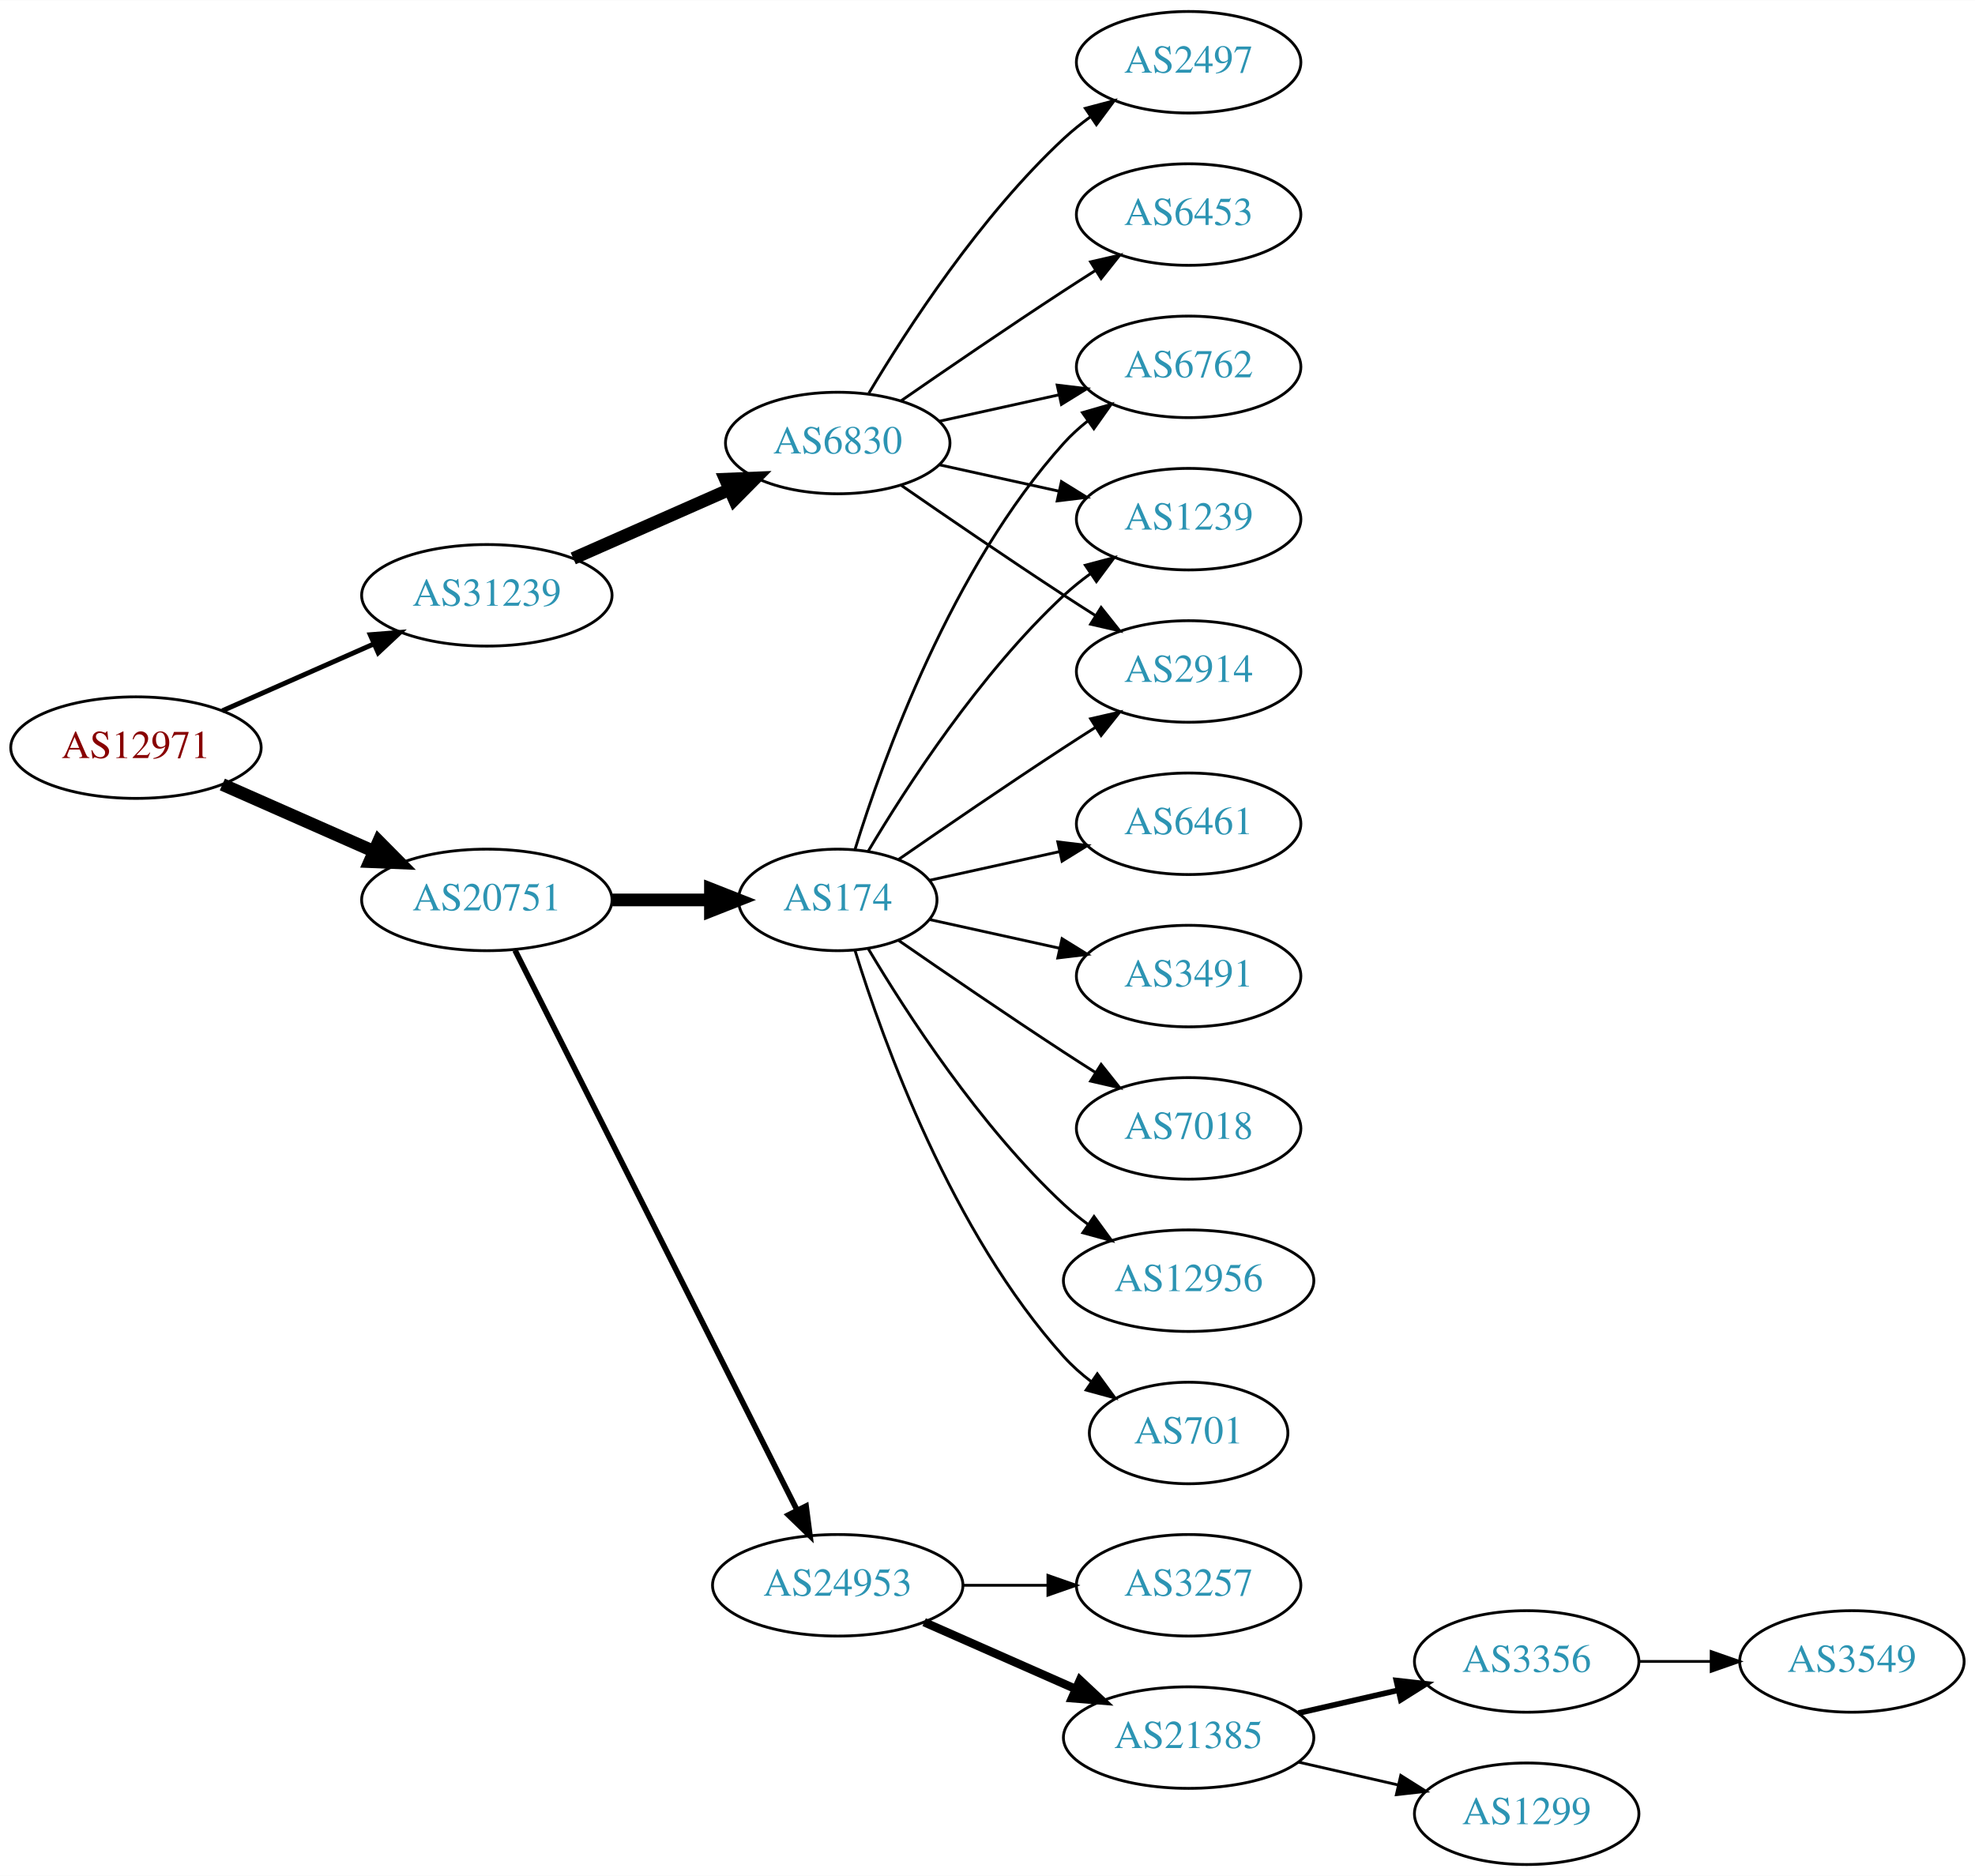
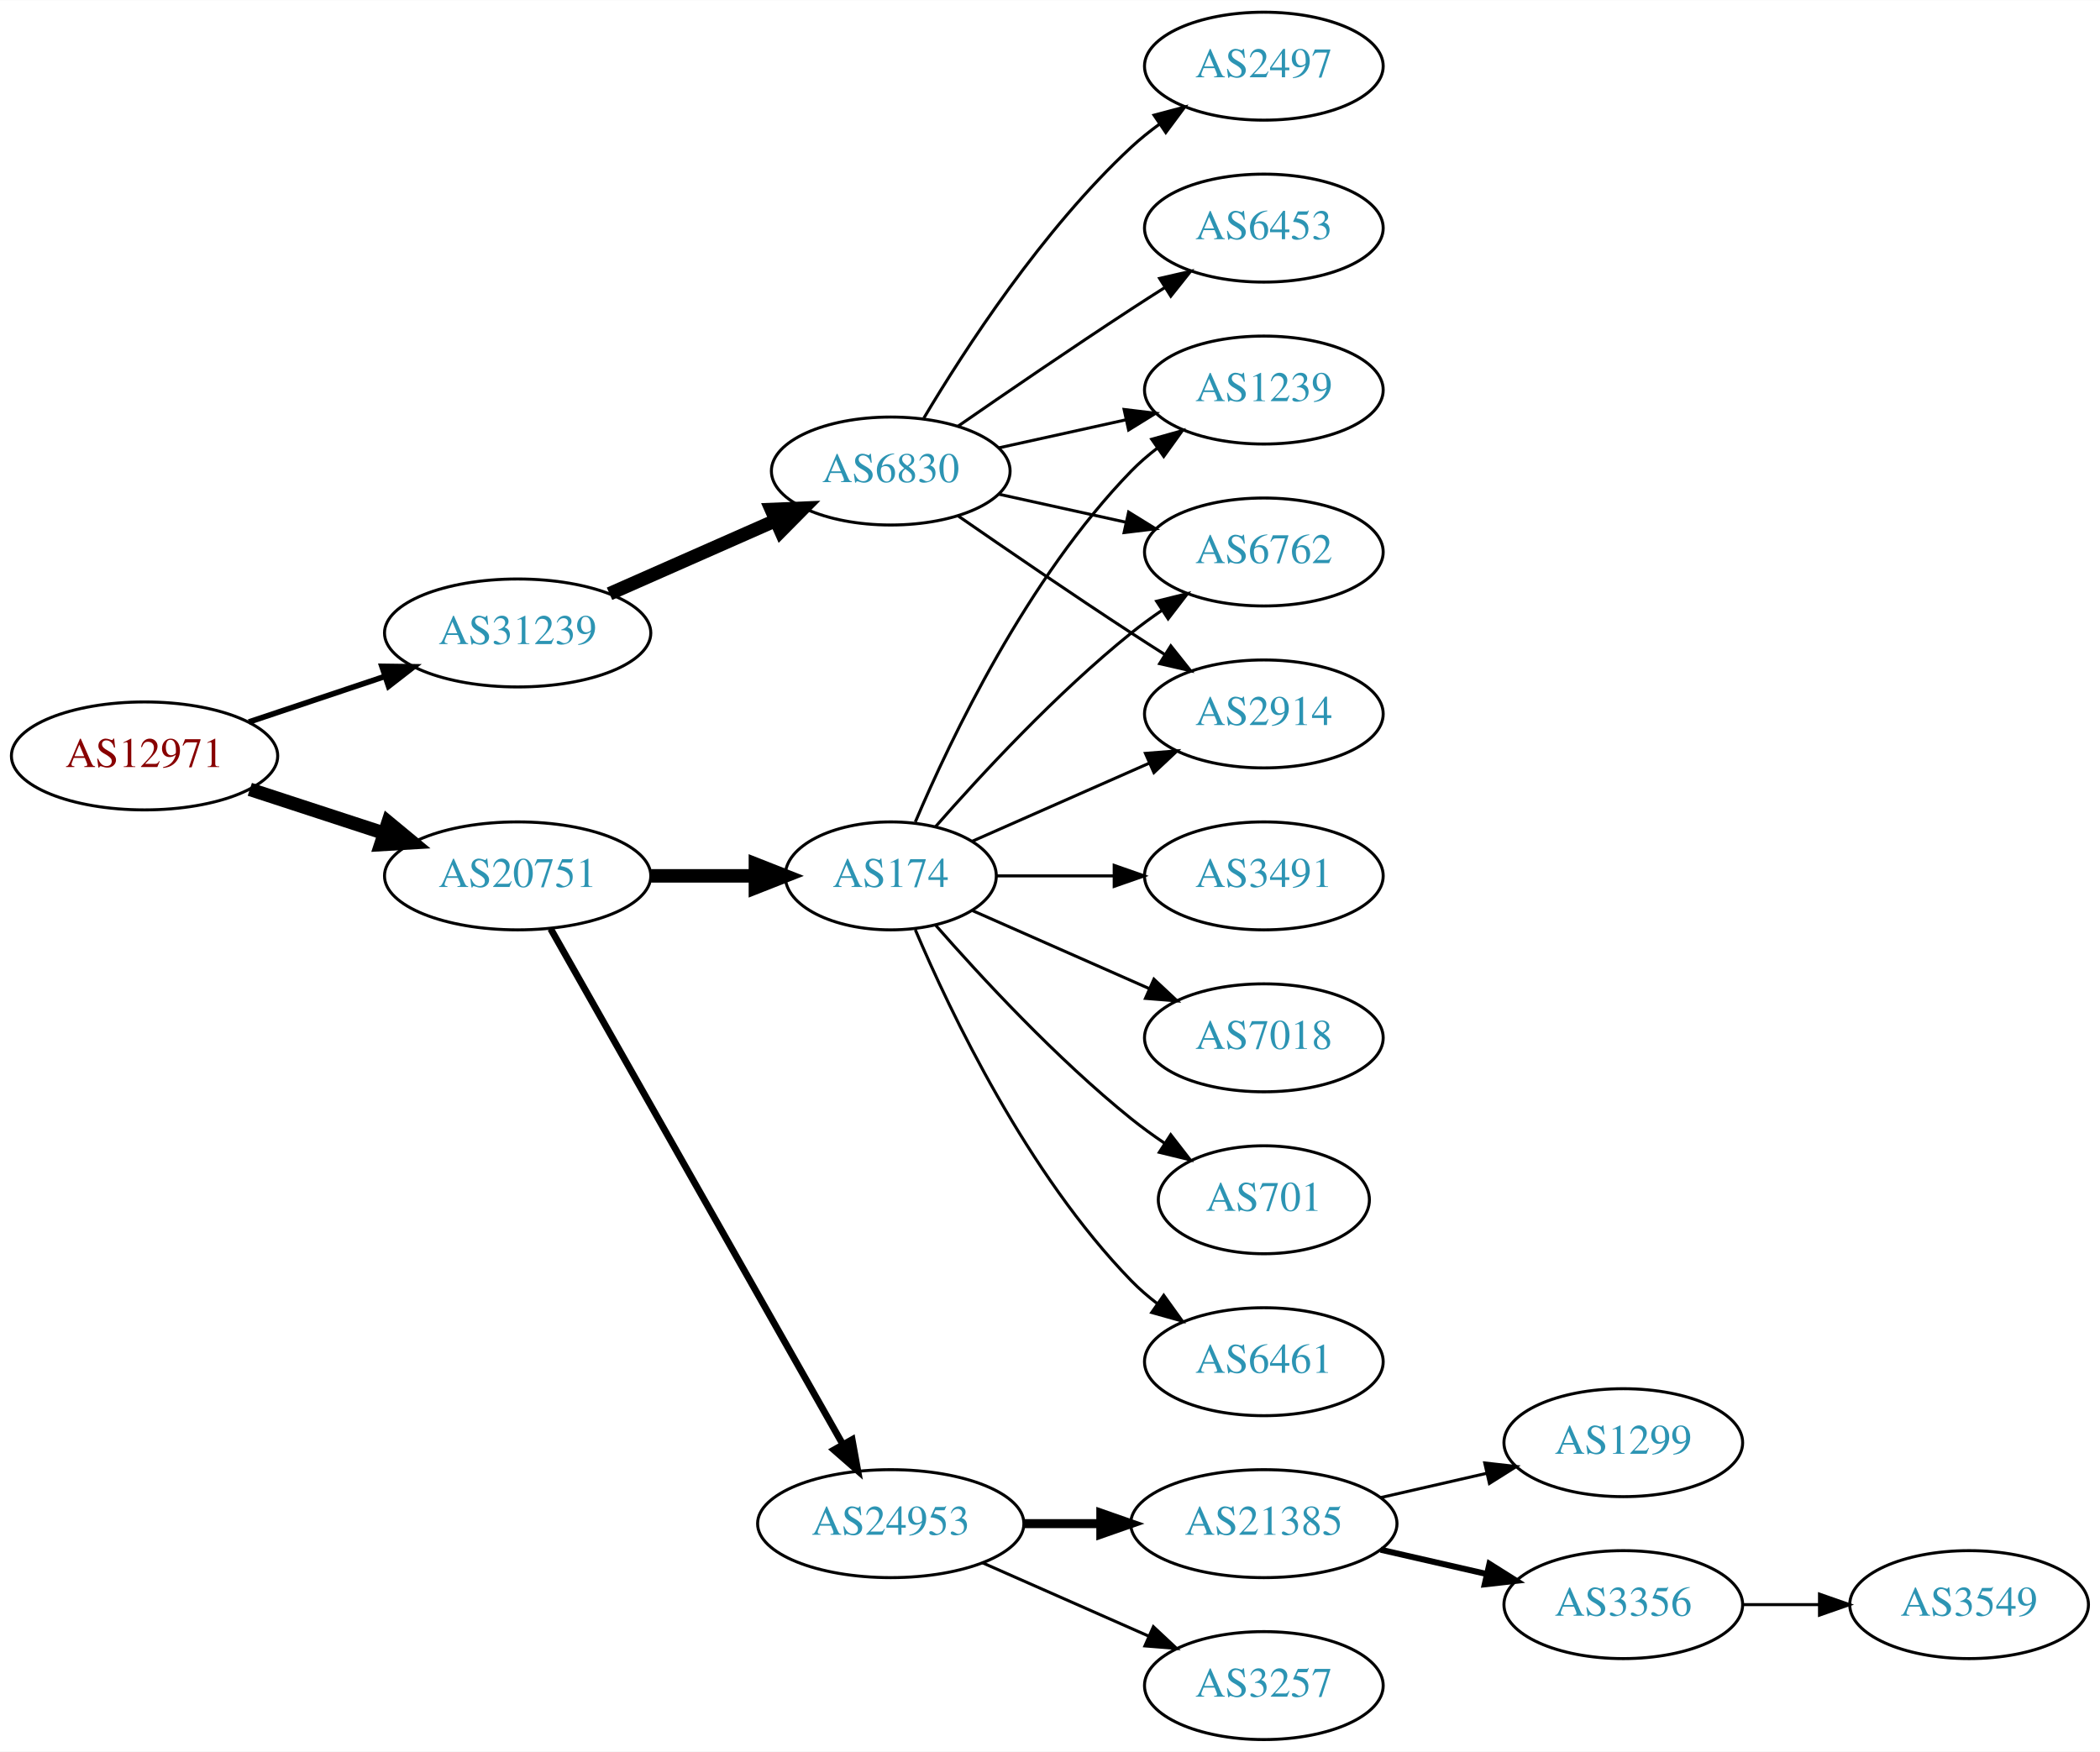
- <svg xmlns="http://www.w3.org/2000/svg" xmlns:xlink="http://www.w3.org/1999/xlink" width="700pt" height="665pt" viewBox="0.00 0.00 700.15 665.00">
-   <g id="graph0" class="graph" transform="scale(1 1) rotate(0) translate(4 661)">
-     <polygon fill="white" stroke="none" points="-4,4 -4,-661 696.155,-661 696.155,4 -4,4" />
+ <svg xmlns="http://www.w3.org/2000/svg" xmlns:xlink="http://www.w3.org/1999/xlink" width="700pt" height="584pt" viewBox="0.00 0.00 700.15 584.00">
+   <g id="graph0" class="graph" transform="scale(1 1) rotate(0) translate(4 580)">
+     <polygon fill="white" stroke="none" points="-4,4 -4,-580 696.155,-580 696.155,4 -4,4" />
    <g id="node1" class="node">
      <g id="a_node1">
        <a xlink:href="/asn/12971" xlink:title="AS12971 ~ Perfektastrasse 19 [AT]">
-           <ellipse fill="#ffffff" stroke="black" cx="44.196" cy="-396" rx="44.393" ry="18" />
-           <text text-anchor="middle" x="44.196" y="-392.3" font-family="Times,serif" font-size="14.00" fill="#880000">AS12971</text>
+           <ellipse fill="#ffffff" stroke="black" cx="44.196" cy="-328" rx="44.393" ry="18" />
+           <text text-anchor="middle" x="44.196" y="-324.3" font-family="Times,serif" font-size="14.00" fill="#880000">AS12971</text>
        </a>
      </g>
    </g>
    <g id="node2" class="node">
      <g id="a_node2">
        <a xlink:href="/asn/20751" xlink:title="AS20751 ~ AZISTA GmbH [AT]">
-           <ellipse fill="#ffffff" stroke="black" cx="168.588" cy="-342" rx="44.393" ry="18" />
-           <text text-anchor="middle" x="168.588" y="-338.3" font-family="Times,serif" font-size="14.00" fill="#2c94b3">AS20751</text>
+           <ellipse fill="#ffffff" stroke="black" cx="168.588" cy="-288" rx="44.393" ry="18" />
+           <text text-anchor="middle" x="168.588" y="-284.3" font-family="Times,serif" font-size="14.00" fill="#2c94b3">AS20751</text>
        </a>
      </g>
    </g>
    <g id="edge1" class="edge">
-       <path fill="none" stroke="black" stroke-width="4.5" d="M74.824,-382.928C90.941,-375.817 111.081,-366.931 128.473,-359.258" />
-       <polygon fill="black" stroke="black" stroke-width="4.5" points="130.249,-362.778 137.809,-355.139 127.071,-355.573 130.249,-362.778" />
+       <path fill="none" stroke="black" stroke-width="4.5" d="M79.289,-316.858C93.082,-312.35 109.177,-307.09 123.819,-302.305" />
+       <polygon fill="black" stroke="black" stroke-width="4.5" points="125.396,-305.932 133.678,-299.082 122.95,-298.446 125.396,-305.932" />
    </g>
    <g id="node3" class="node">
      <g id="a_node3">
        <a xlink:href="/asn/31239" xlink:title="AS31239 ~ -- Funknetz / VIX [AT]">
-           <ellipse fill="#ffffff" stroke="black" cx="168.588" cy="-450" rx="44.393" ry="18" />
-           <text text-anchor="middle" x="168.588" y="-446.3" font-family="Times,serif" font-size="14.00" fill="#2c94b3">AS31239</text>
+           <ellipse fill="#ffffff" stroke="black" cx="168.588" cy="-369" rx="44.393" ry="18" />
+           <text text-anchor="middle" x="168.588" y="-365.3" font-family="Times,serif" font-size="14.00" fill="#2c94b3">AS31239</text>
        </a>
      </g>
    </g>
    <g id="edge2" class="edge">
-       <path fill="none" stroke="black" stroke-width="1.731" d="M74.824,-409.072C90.941,-416.183 111.081,-425.069 128.473,-432.742" />
-       <polygon fill="black" stroke="black" stroke-width="1.731" points="127.247,-436.027 137.809,-436.861 130.073,-429.622 127.247,-436.027" />
+       <path fill="none" stroke="black" stroke-width="1.875" d="M78.964,-339.312C93.01,-344.017 109.488,-349.537 124.399,-354.532" />
+       <polygon fill="black" stroke="black" stroke-width="1.875" points="123.336,-357.867 133.93,-357.725 125.56,-351.23 123.336,-357.867" />
    </g>
    <g id="node4" class="node">
      <g id="a_node4">
        <a xlink:href="/asn/24953" xlink:title="AS24953 ~ AS MACRO: AS-24953 (customers) [AT]">
-           <ellipse fill="#ffffff" stroke="black" cx="292.98" cy="-99" rx="44.393" ry="18" />
-           <text text-anchor="middle" x="292.98" y="-95.3" font-family="Times,serif" font-size="14.00" fill="#2c94b3">AS24953</text>
+           <ellipse fill="#ffffff" stroke="black" cx="292.98" cy="-72" rx="44.393" ry="18" />
+           <text text-anchor="middle" x="292.98" y="-68.3" font-family="Times,serif" font-size="14.00" fill="#2c94b3">AS24953</text>
        </a>
      </g>
    </g>
    <g id="edge3" class="edge">
-       <path fill="none" stroke="black" stroke-width="2" d="M178.588,-324.132C199.859,-281.899 253.335,-175.728 278.496,-125.773" />
-       <polygon fill="black" stroke="black" stroke-width="2" points="281.76,-127.072 283.132,-116.567 275.508,-123.924 281.76,-127.072" />
+       <path fill="none" stroke="black" stroke-width="2.25" d="M179.604,-270.324C201.084,-232.416 251.677,-143.127 276.998,-98.442" />
+       <polygon fill="black" stroke="black" stroke-width="2.25" points="280.113,-100.043 281.998,-89.618 274.023,-96.592 280.113,-100.043" />
    </g>
    <g id="node5" class="node">
      <g id="a_node5">
        <a xlink:href="/asn/174" xlink:title="AS174 ~ Cogent Communications [US]">
-           <ellipse fill="#ffffff" stroke="black" cx="292.98" cy="-342" rx="35.194" ry="18" />
-           <text text-anchor="middle" x="292.98" y="-338.3" font-family="Times,serif" font-size="14.00" fill="#2c94b3">AS174</text>
+           <ellipse fill="#ffffff" stroke="black" cx="292.98" cy="-288" rx="35.194" ry="18" />
+           <text text-anchor="middle" x="292.98" y="-284.3" font-family="Times,serif" font-size="14.00" fill="#2c94b3">AS174</text>
        </a>
      </g>
    </g>
    <g id="edge4" class="edge">
-       <path fill="none" stroke="black" stroke-width="4.5" d="M213.084,-342C224.341,-342 236.473,-342 247.767,-342" />
-       <polygon fill="black" stroke="black" stroke-width="4.5" points="247.854,-345.938 257.854,-342 247.854,-338.063 247.854,-345.938" />
-     </g>
-     <g id="node19" class="node">
-       <g id="a_node19">
+       <path fill="none" stroke="black" stroke-width="4.5" d="M213.084,-288C224.341,-288 236.473,-288 247.767,-288" />
+       <polygon fill="black" stroke="black" stroke-width="4.5" points="247.854,-291.938 257.854,-288 247.854,-284.063 247.854,-291.938" />
+     </g>
+     <g id="node18" class="node">
+       <g id="a_node18">
        <a xlink:href="/asn/6830" xlink:title="AS6830 ~ LGI-UPC [AT]">
-           <ellipse fill="#ffffff" stroke="black" cx="292.98" cy="-504" rx="39.794" ry="18" />
-           <text text-anchor="middle" x="292.98" y="-500.3" font-family="Times,serif" font-size="14.00" fill="#2c94b3">AS6830</text>
-         </a>
-       </g>
-     </g>
-     <g id="edge18" class="edge">
-       <path fill="none" stroke="black" stroke-width="4.5" d="M199.216,-463.072C215.81,-470.393 236.67,-479.597 254.403,-487.421" />
-       <polygon fill="black" stroke="black" stroke-width="4.5" points="253.148,-491.171 263.887,-491.605 256.327,-483.966 253.148,-491.171" />
+           <ellipse fill="#ffffff" stroke="black" cx="292.98" cy="-423" rx="39.794" ry="18" />
+           <text text-anchor="middle" x="292.98" y="-419.3" font-family="Times,serif" font-size="14.00" fill="#2c94b3">AS6830</text>
+         </a>
+       </g>
+     </g>
+     <g id="edge17" class="edge">
+       <path fill="none" stroke="black" stroke-width="4.5" d="M199.216,-382.072C215.81,-389.393 236.67,-398.597 254.403,-406.421" />
+       <polygon fill="black" stroke="black" stroke-width="4.5" points="253.148,-410.171 263.887,-410.605 256.327,-402.966 253.148,-410.171" />
    </g>
    <g id="node6" class="node">
      <g id="a_node6">
        <a xlink:href="/asn/3257" xlink:title="AS3257 ~ GTT [DE]">
-           <ellipse fill="#ffffff" stroke="black" cx="417.373" cy="-99" rx="39.794" ry="18" />
-           <text text-anchor="middle" x="417.373" y="-95.3" font-family="Times,serif" font-size="14.00" fill="#2c94b3">AS3257</text>
+           <ellipse fill="#ffffff" stroke="black" cx="417.373" cy="-18" rx="39.794" ry="18" />
+           <text text-anchor="middle" x="417.373" y="-14.3" font-family="Times,serif" font-size="14.00" fill="#2c94b3">AS3257</text>
        </a>
      </g>
    </g>
    <g id="edge5" class="edge">
-       <path fill="none" stroke="black" d="M337.476,-99C347.165,-99 357.502,-99 367.394,-99" />
-       <polygon fill="black" stroke="black" points="367.497,-102.5 377.497,-99 367.497,-95.5 367.497,-102.5" />
+       <path fill="none" stroke="black" d="M323.608,-58.928C340.203,-51.606 361.062,-42.403 378.795,-34.579" />
+       <polygon fill="black" stroke="black" points="380.543,-37.634 388.279,-30.395 377.717,-31.23 380.543,-37.634" />
    </g>
    <g id="node7" class="node">
      <g id="a_node7">
        <a xlink:href="/asn/21385" xlink:title="AS21385 ~ Trusted Network GmbH [DE]">
-           <ellipse fill="#ffffff" stroke="black" cx="417.373" cy="-45" rx="44.393" ry="18" />
-           <text text-anchor="middle" x="417.373" y="-41.3" font-family="Times,serif" font-size="14.00" fill="#2c94b3">AS21385</text>
+           <ellipse fill="#ffffff" stroke="black" cx="417.373" cy="-72" rx="44.393" ry="18" />
+           <text text-anchor="middle" x="417.373" y="-68.3" font-family="Times,serif" font-size="14.00" fill="#2c94b3">AS21385</text>
        </a>
      </g>
    </g>
    <g id="edge6" class="edge">
-       <path fill="none" stroke="black" stroke-width="3" d="M323.608,-85.928C339.725,-78.817 359.865,-69.931 377.257,-62.258" />
-       <polygon fill="black" stroke="black" stroke-width="3" points="378.857,-65.377 386.593,-58.139 376.032,-58.973 378.857,-65.377" />
+       <path fill="none" stroke="black" stroke-width="3" d="M337.476,-72C345.682,-72 354.353,-72 362.826,-72" />
+       <polygon fill="black" stroke="black" stroke-width="3" points="363.017,-75.5 373.017,-72 363.017,-68.5 363.017,-75.5" />
+     </g>
+     <g id="node10" class="node">
+       <g id="a_node10">
+         <a xlink:href="/asn/7018" xlink:title="AS7018 ~ AT&amp;T Services, Inc. [US]">
+           <ellipse fill="#ffffff" stroke="black" cx="417.373" cy="-234" rx="39.794" ry="18" />
+           <text text-anchor="middle" x="417.373" y="-230.3" font-family="Times,serif" font-size="14.00" fill="#2c94b3">AS7018</text>
+         </a>
+       </g>
+     </g>
+     <g id="edge9" class="edge">
+       <path fill="none" stroke="black" d="M320.237,-276.416C337.422,-268.833 360.135,-258.812 379.17,-250.414" />
+       <polygon fill="black" stroke="black" points="380.721,-253.555 388.458,-246.316 377.896,-247.151 380.721,-253.555" />
+     </g>
+     <g id="node11" class="node">
+       <g id="a_node11">
+         <a xlink:href="/asn/1239" xlink:title="AS1239 ~ Sprint [US]">
+           <ellipse fill="#ffffff" stroke="black" cx="417.373" cy="-450" rx="39.794" ry="18" />
+           <text text-anchor="middle" x="417.373" y="-446.3" font-family="Times,serif" font-size="14.00" fill="#2c94b3">AS1239</text>
+         </a>
+       </g>
+     </g>
+     <g id="edge10" class="edge">
+       <path fill="none" stroke="black" d="M301.171,-305.975C312.938,-333.682 338.512,-387.348 373.176,-423 375.797,-425.695 378.737,-428.239 381.82,-430.608" />
+       <polygon fill="black" stroke="black" points="379.986,-433.597 390.189,-436.455 383.995,-427.859 379.986,-433.597" />
+     </g>
+     <g id="node12" class="node">
+       <g id="a_node12">
+         <a xlink:href="/asn/6762" xlink:title="AS6762 ~ TELECOM ITALIA SPARKLE S.p.A. [IT]">
+           <ellipse fill="#ffffff" stroke="black" cx="417.373" cy="-396" rx="39.794" ry="18" />
+           <text text-anchor="middle" x="417.373" y="-392.3" font-family="Times,serif" font-size="14.00" fill="#2c94b3">AS6762</text>
+         </a>
+       </g>
+     </g>
+     <g id="edge11" class="edge">
+       <path fill="none" stroke="black" d="M307.854,-304.345C322.924,-321.559 348.202,-348.901 373.176,-369 376.432,-371.62 379.957,-374.192 383.542,-376.646" />
+       <polygon fill="black" stroke="black" points="381.629,-379.577 391.914,-382.121 385.46,-373.719 381.629,-379.577" />
+     </g>
+     <g id="node13" class="node">
+       <g id="a_node13">
+         <a xlink:href="/asn/701" xlink:title="AS701 ~ UUNET [US]">
+           <ellipse fill="#ffffff" stroke="black" cx="417.373" cy="-180" rx="35.194" ry="18" />
+           <text text-anchor="middle" x="417.373" y="-176.3" font-family="Times,serif" font-size="14.00" fill="#2c94b3">AS701</text>
+         </a>
+       </g>
+     </g>
+     <g id="edge12" class="edge">
+       <path fill="none" stroke="black" d="M307.854,-271.655C322.924,-254.441 348.202,-227.099 373.176,-207 376.682,-204.179 380.5,-201.413 384.368,-198.792" />
+       <polygon fill="black" stroke="black" points="386.325,-201.694 392.813,-193.318 382.518,-195.82 386.325,-201.694" />
+     </g>
+     <g id="node14" class="node">
+       <g id="a_node14">
+         <a xlink:href="/asn/6461" xlink:title="AS6461 ~ ZAYO-6461 [US]">
+           <ellipse fill="#ffffff" stroke="black" cx="417.373" cy="-126" rx="39.794" ry="18" />
+           <text text-anchor="middle" x="417.373" y="-122.3" font-family="Times,serif" font-size="14.00" fill="#2c94b3">AS6461</text>
+         </a>
+       </g>
+     </g>
+     <g id="edge13" class="edge">
+       <path fill="none" stroke="black" d="M301.171,-270.025C312.938,-242.318 338.512,-188.652 373.176,-153 375.797,-150.305 378.737,-147.761 381.82,-145.392" />
+       <polygon fill="black" stroke="black" points="383.995,-148.141 390.189,-139.545 379.986,-142.403 383.995,-148.141" />
+     </g>
+     <g id="node15" class="node">
+       <g id="a_node15">
+         <a xlink:href="/asn/3491" xlink:title="AS3491 ~ PCCW Global, Inc. [US]">
+           <ellipse fill="#ffffff" stroke="black" cx="417.373" cy="-288" rx="39.794" ry="18" />
+           <text text-anchor="middle" x="417.373" y="-284.3" font-family="Times,serif" font-size="14.00" fill="#2c94b3">AS3491</text>
+         </a>
+       </g>
+     </g>
+     <g id="edge14" class="edge">
+       <path fill="none" stroke="black" d="M328.399,-288C340.45,-288 354.226,-288 367.244,-288" />
+       <polygon fill="black" stroke="black" points="367.474,-291.5 377.473,-288 367.473,-284.5 367.474,-291.5" />
+     </g>
+     <g id="node16" class="node">
+       <g id="a_node16">
+         <a xlink:href="/asn/2914" xlink:title="AS2914 ~ NTT America, Inc. [US]">
+           <ellipse fill="#ffffff" stroke="black" cx="417.373" cy="-342" rx="39.794" ry="18" />
+           <text text-anchor="middle" x="417.373" y="-338.3" font-family="Times,serif" font-size="14.00" fill="#2c94b3">AS2914</text>
+         </a>
+       </g>
+     </g>
+     <g id="edge15" class="edge">
+       <path fill="none" stroke="black" d="M320.237,-299.584C337.422,-307.167 360.135,-317.188 379.17,-325.586" />
+       <polygon fill="black" stroke="black" points="377.896,-328.849 388.458,-329.684 380.721,-322.445 377.896,-328.849" />
    </g>
    <g id="node8" class="node">
      <g id="a_node8">
-         <a xlink:href="/asn/2914" xlink:title="AS2914 ~ NTT America, Inc. [US]">
-           <ellipse fill="#ffffff" stroke="black" cx="417.373" cy="-423" rx="39.794" ry="18" />
-           <text text-anchor="middle" x="417.373" y="-419.3" font-family="Times,serif" font-size="14.00" fill="#2c94b3">AS2914</text>
+         <a xlink:href="/asn/1299" xlink:title="AS1299 ~ Telia Carrier [EU]">
+           <ellipse fill="#ffffff" stroke="black" cx="537.215" cy="-99" rx="39.794" ry="18" />
+           <text text-anchor="middle" x="537.215" y="-95.3" font-family="Times,serif" font-size="14.00" fill="#2c94b3">AS1299</text>
        </a>
      </g>
    </g>
    <g id="edge7" class="edge">
-       <path fill="none" stroke="black" d="M314.671,-356.44C330.563,-367.449 353.113,-382.897 373.176,-396 376.758,-398.339 380.529,-400.759 384.289,-403.144" />
-       <polygon fill="black" stroke="black" points="382.623,-406.231 392.95,-408.596 386.352,-400.307 382.623,-406.231" />
+       <path fill="none" stroke="black" d="M456.307,-80.692C467.548,-83.267 479.961,-86.111 491.584,-88.774" />
+       <polygon fill="black" stroke="black" points="491.016,-92.235 501.545,-91.056 492.58,-85.412 491.016,-92.235" />
    </g>
    <g id="node9" class="node">
      <g id="a_node9">
-         <a xlink:href="/asn/701" xlink:title="AS701 ~ UUNET [US]">
-           <ellipse fill="#ffffff" stroke="black" cx="417.373" cy="-153" rx="35.194" ry="18" />
-           <text text-anchor="middle" x="417.373" y="-149.3" font-family="Times,serif" font-size="14.00" fill="#2c94b3">AS701</text>
+         <a xlink:href="/asn/3356" xlink:title="AS3356 ~ Level 3 Parent, LLC [US]">
+           <ellipse fill="#ffffff" stroke="black" cx="537.215" cy="-45" rx="39.794" ry="18" />
+           <text text-anchor="middle" x="537.215" y="-41.3" font-family="Times,serif" font-size="14.00" fill="#2c94b3">AS3356</text>
        </a>
      </g>
    </g>
    <g id="edge8" class="edge">
-       <path fill="none" stroke="black" d="M299.118,-324.06C309.021,-292.021 333.359,-224.188 373.176,-180 376.04,-176.822 379.364,-173.881 382.872,-171.2" />
-       <polygon fill="black" stroke="black" points="385.005,-173.982 391.261,-165.431 381.038,-168.214 385.005,-173.982" />
-     </g>
-     <g id="node10" class="node">
-       <g id="a_node10">
-         <a xlink:href="/asn/6762" xlink:title="AS6762 ~ TELECOM ITALIA SPARKLE S.p.A. [IT]">
-           <ellipse fill="#ffffff" stroke="black" cx="417.373" cy="-531" rx="39.794" ry="18" />
-           <text text-anchor="middle" x="417.373" y="-527.3" font-family="Times,serif" font-size="14.00" fill="#2c94b3">AS6762</text>
-         </a>
-       </g>
-     </g>
-     <g id="edge9" class="edge">
-       <path fill="none" stroke="black" d="M299.118,-359.94C309.021,-391.979 333.359,-459.812 373.176,-504 375.693,-506.792 378.564,-509.401 381.603,-511.812" />
-       <polygon fill="black" stroke="black" points="379.732,-514.776 389.911,-517.715 383.786,-509.07 379.732,-514.776" />
-     </g>
-     <g id="node11" class="node">
-       <g id="a_node11">
-         <a xlink:href="/asn/6461" xlink:title="AS6461 ~ ZAYO-6461 [US]">
-           <ellipse fill="#ffffff" stroke="black" cx="417.373" cy="-369" rx="39.794" ry="18" />
-           <text text-anchor="middle" x="417.373" y="-365.3" font-family="Times,serif" font-size="14.00" fill="#2c94b3">AS6461</text>
-         </a>
-       </g>
-     </g>
-     <g id="edge10" class="edge">
-       <path fill="none" stroke="black" d="M325.499,-348.953C339.56,-352.055 356.378,-355.765 371.702,-359.146" />
-       <polygon fill="black" stroke="black" points="370.993,-362.573 381.512,-361.31 372.501,-355.738 370.993,-362.573" />
-     </g>
-     <g id="node12" class="node">
-       <g id="a_node12">
-         <a xlink:href="/asn/3491" xlink:title="AS3491 ~ PCCW Global, Inc. [US]">
-           <ellipse fill="#ffffff" stroke="black" cx="417.373" cy="-315" rx="39.794" ry="18" />
-           <text text-anchor="middle" x="417.373" y="-311.3" font-family="Times,serif" font-size="14.00" fill="#2c94b3">AS3491</text>
-         </a>
-       </g>
-     </g>
-     <g id="edge11" class="edge">
-       <path fill="none" stroke="black" d="M325.499,-335.047C339.56,-331.945 356.378,-328.235 371.702,-324.854" />
-       <polygon fill="black" stroke="black" points="372.501,-328.262 381.512,-322.69 370.993,-321.427 372.501,-328.262" />
-     </g>
-     <g id="node13" class="node">
-       <g id="a_node13">
-         <a xlink:href="/asn/1239" xlink:title="AS1239 ~ Sprint [US]">
-           <ellipse fill="#ffffff" stroke="black" cx="417.373" cy="-477" rx="39.794" ry="18" />
-           <text text-anchor="middle" x="417.373" y="-473.3" font-family="Times,serif" font-size="14.00" fill="#2c94b3">AS1239</text>
-         </a>
-       </g>
-     </g>
-     <g id="edge12" class="edge">
-       <path fill="none" stroke="black" d="M303.793,-359.279C317.299,-382.011 343.359,-422.314 373.176,-450 376.083,-452.699 379.296,-455.28 382.62,-457.703" />
-       <polygon fill="black" stroke="black" points="380.755,-460.667 390.998,-463.375 384.679,-454.87 380.755,-460.667" />
-     </g>
-     <g id="node14" class="node">
-       <g id="a_node14">
-         <a xlink:href="/asn/7018" xlink:title="AS7018 ~ AT&amp;T Services, Inc. [US]">
-           <ellipse fill="#ffffff" stroke="black" cx="417.373" cy="-261" rx="39.794" ry="18" />
-           <text text-anchor="middle" x="417.373" y="-257.3" font-family="Times,serif" font-size="14.00" fill="#2c94b3">AS7018</text>
-         </a>
-       </g>
-     </g>
-     <g id="edge13" class="edge">
-       <path fill="none" stroke="black" d="M314.671,-327.56C330.563,-316.551 353.113,-301.103 373.176,-288 376.758,-285.661 380.529,-283.241 384.289,-280.856" />
-       <polygon fill="black" stroke="black" points="386.352,-283.693 392.95,-275.404 382.623,-277.769 386.352,-283.693" />
-     </g>
-     <g id="node15" class="node">
-       <g id="a_node15">
-         <a xlink:href="/asn/12956" xlink:title="AS12956 ~ TELXIUS [ES]">
-           <ellipse fill="#ffffff" stroke="black" cx="417.373" cy="-207" rx="44.393" ry="18" />
-           <text text-anchor="middle" x="417.373" y="-203.3" font-family="Times,serif" font-size="14.00" fill="#2c94b3">AS12956</text>
-         </a>
-       </g>
-     </g>
-     <g id="edge14" class="edge">
-       <path fill="none" stroke="black" d="M303.793,-324.721C317.299,-301.989 343.359,-261.686 373.176,-234 375.783,-231.58 378.637,-229.254 381.595,-227.052" />
-       <polygon fill="black" stroke="black" points="383.843,-229.754 390.095,-221.2 379.873,-223.988 383.843,-229.754" />
-     </g>
-     <g id="node16" class="node">
-       <g id="a_node16">
-         <a xlink:href="/asn/3356" xlink:title="AS3356 ~ Level 3 Parent, LLC [US]">
-           <ellipse fill="#ffffff" stroke="black" cx="537.215" cy="-72" rx="39.794" ry="18" />
-           <text text-anchor="middle" x="537.215" y="-68.3" font-family="Times,serif" font-size="14.00" fill="#2c94b3">AS3356</text>
-         </a>
-       </g>
-     </g>
-     <g id="edge15" class="edge">
-       <path fill="none" stroke="black" stroke-width="2" d="M456.307,-53.692C467.548,-56.267 479.961,-59.111 491.584,-61.774" />
-       <polygon fill="black" stroke="black" stroke-width="2" points="491.016,-65.235 501.545,-64.056 492.58,-58.411 491.016,-65.235" />
+       <path fill="none" stroke="black" stroke-width="2" d="M456.307,-63.308C467.548,-60.733 479.961,-57.889 491.584,-55.226" />
+       <polygon fill="black" stroke="black" stroke-width="2" points="492.58,-58.589 501.545,-52.944 491.016,-51.765 492.58,-58.589" />
    </g>
    <g id="node17" class="node">
      <g id="a_node17">
-         <a xlink:href="/asn/1299" xlink:title="AS1299 ~ Telia Carrier [EU]">
-           <ellipse fill="#ffffff" stroke="black" cx="537.215" cy="-18" rx="39.794" ry="18" />
-           <text text-anchor="middle" x="537.215" y="-14.3" font-family="Times,serif" font-size="14.00" fill="#2c94b3">AS1299</text>
+         <a xlink:href="/asn/3549" xlink:title="AS3549 ~ Level 3 Parent, LLC [US]">
+           <ellipse fill="#ffffff" stroke="black" cx="652.508" cy="-45" rx="39.794" ry="18" />
+           <text text-anchor="middle" x="652.508" y="-41.3" font-family="Times,serif" font-size="14.00" fill="#2c94b3">AS3549</text>
        </a>
      </g>
    </g>
    <g id="edge16" class="edge">
-       <path fill="none" stroke="black" d="M456.307,-36.308C467.548,-33.733 479.961,-30.889 491.584,-28.226" />
-       <polygon fill="black" stroke="black" points="492.58,-31.588 501.545,-25.944 491.016,-24.765 492.58,-31.588" />
-     </g>
-     <g id="node18" class="node">
-       <g id="a_node18">
-         <a xlink:href="/asn/3549" xlink:title="AS3549 ~ Level 3 Parent, LLC [US]">
-           <ellipse fill="#ffffff" stroke="black" cx="652.508" cy="-72" rx="39.794" ry="18" />
-           <text text-anchor="middle" x="652.508" y="-68.3" font-family="Times,serif" font-size="14.00" fill="#2c94b3">AS3549</text>
-         </a>
-       </g>
-     </g>
-     <g id="edge17" class="edge">
-       <path fill="none" stroke="black" d="M576.887,-72C585.09,-72 593.854,-72 602.386,-72" />
-       <polygon fill="black" stroke="black" points="602.626,-75.5 612.626,-72 602.626,-68.5 602.626,-75.5" />
+       <path fill="none" stroke="black" d="M576.887,-45C585.09,-45 593.854,-45 602.386,-45" />
+       <polygon fill="black" stroke="black" points="602.626,-48.5 612.626,-45 602.626,-41.5 602.626,-48.5" />
+     </g>
+     <g id="edge22" class="edge">
+       <path fill="none" stroke="black" d="M329.053,-430.737C342.24,-433.646 357.42,-436.995 371.386,-440.076" />
+       <polygon fill="black" stroke="black" points="370.776,-443.525 381.295,-442.262 372.284,-436.69 370.776,-443.525" />
+     </g>
+     <g id="edge20" class="edge">
+       <path fill="none" stroke="black" d="M329.053,-415.263C342.24,-412.354 357.42,-409.005 371.386,-405.924" />
+       <polygon fill="black" stroke="black" points="372.284,-409.31 381.295,-403.738 370.776,-402.475 372.284,-409.31" />
    </g>
    <g id="edge21" class="edge">
-       <path fill="none" stroke="black" d="M315.337,-489.099C331.188,-478.123 353.391,-462.921 373.176,-450 376.758,-447.661 380.529,-445.241 384.289,-442.856" />
-       <polygon fill="black" stroke="black" points="386.352,-445.693 392.95,-437.404 382.623,-439.769 386.352,-445.693" />
-     </g>
-     <g id="edge23" class="edge">
-       <path fill="none" stroke="black" d="M329.053,-511.737C342.24,-514.646 357.42,-517.995 371.386,-521.076" />
-       <polygon fill="black" stroke="black" points="370.776,-524.525 381.295,-523.262 372.284,-517.69 370.776,-524.525" />
-     </g>
-     <g id="edge20" class="edge">
-       <path fill="none" stroke="black" d="M329.053,-496.263C342.24,-493.354 357.42,-490.005 371.386,-486.924" />
-       <polygon fill="black" stroke="black" points="372.284,-490.31 381.295,-484.738 370.776,-483.475 372.284,-490.31" />
+       <path fill="none" stroke="black" d="M315.337,-408.099C331.188,-397.123 353.391,-381.921 373.176,-369 376.758,-366.661 380.529,-364.241 384.289,-361.856" />
+       <polygon fill="black" stroke="black" points="386.352,-364.693 392.95,-356.404 382.623,-358.769 386.352,-364.693" />
+     </g>
+     <g id="node19" class="node">
+       <g id="a_node19">
+         <a xlink:href="/asn/2497" xlink:title="AS2497 ~ Internet Initiative Japan Inc. [JP]">
+           <ellipse fill="#ffffff" stroke="black" cx="417.373" cy="-558" rx="39.794" ry="18" />
+           <text text-anchor="middle" x="417.373" y="-554.3" font-family="Times,serif" font-size="14.00" fill="#2c94b3">AS2497</text>
+         </a>
+       </g>
+     </g>
+     <g id="edge18" class="edge">
+       <path fill="none" stroke="black" d="M304.026,-440.671C317.597,-463.472 343.529,-503.472 373.176,-531 376.083,-533.699 379.296,-536.28 382.62,-538.703" />
+       <polygon fill="black" stroke="black" points="380.755,-541.667 390.998,-544.375 384.679,-535.87 380.755,-541.667" />
    </g>
    <g id="node20" class="node">
      <g id="a_node20">
-         <a xlink:href="/asn/2497" xlink:title="AS2497 ~ Internet Initiative Japan Inc. [JP]">
-           <ellipse fill="#ffffff" stroke="black" cx="417.373" cy="-639" rx="39.794" ry="18" />
-           <text text-anchor="middle" x="417.373" y="-635.3" font-family="Times,serif" font-size="14.00" fill="#2c94b3">AS2497</text>
+         <a xlink:href="/asn/6453" xlink:title="AS6453 ~ TATA COMMUNICATIONS (AMERICA) INC [US]">
+           <ellipse fill="#ffffff" stroke="black" cx="417.373" cy="-504" rx="39.794" ry="18" />
+           <text text-anchor="middle" x="417.373" y="-500.3" font-family="Times,serif" font-size="14.00" fill="#2c94b3">AS6453</text>
        </a>
      </g>
    </g>
    <g id="edge19" class="edge">
-       <path fill="none" stroke="black" d="M304.026,-521.671C317.597,-544.472 343.529,-584.472 373.176,-612 376.083,-614.699 379.296,-617.28 382.62,-619.703" />
-       <polygon fill="black" stroke="black" points="380.755,-622.667 390.998,-625.375 384.679,-616.87 380.755,-622.667" />
-     </g>
-     <g id="node21" class="node">
-       <g id="a_node21">
-         <a xlink:href="/asn/6453" xlink:title="AS6453 ~ TATA COMMUNICATIONS (AMERICA) INC [US]">
-           <ellipse fill="#ffffff" stroke="black" cx="417.373" cy="-585" rx="39.794" ry="18" />
-           <text text-anchor="middle" x="417.373" y="-581.3" font-family="Times,serif" font-size="14.00" fill="#2c94b3">AS6453</text>
-         </a>
-       </g>
-     </g>
-     <g id="edge22" class="edge">
-       <path fill="none" stroke="black" d="M315.337,-518.901C331.188,-529.877 353.391,-545.079 373.176,-558 376.758,-560.339 380.529,-562.759 384.289,-565.144" />
-       <polygon fill="black" stroke="black" points="382.623,-568.231 392.95,-570.596 386.352,-562.307 382.623,-568.231" />
+       <path fill="none" stroke="black" d="M315.337,-437.901C331.188,-448.877 353.391,-464.079 373.176,-477 376.758,-479.339 380.529,-481.759 384.289,-484.144" />
+       <polygon fill="black" stroke="black" points="382.623,-487.231 392.95,-489.596 386.352,-481.307 382.623,-487.231" />
    </g>
  </g>
</svg>
